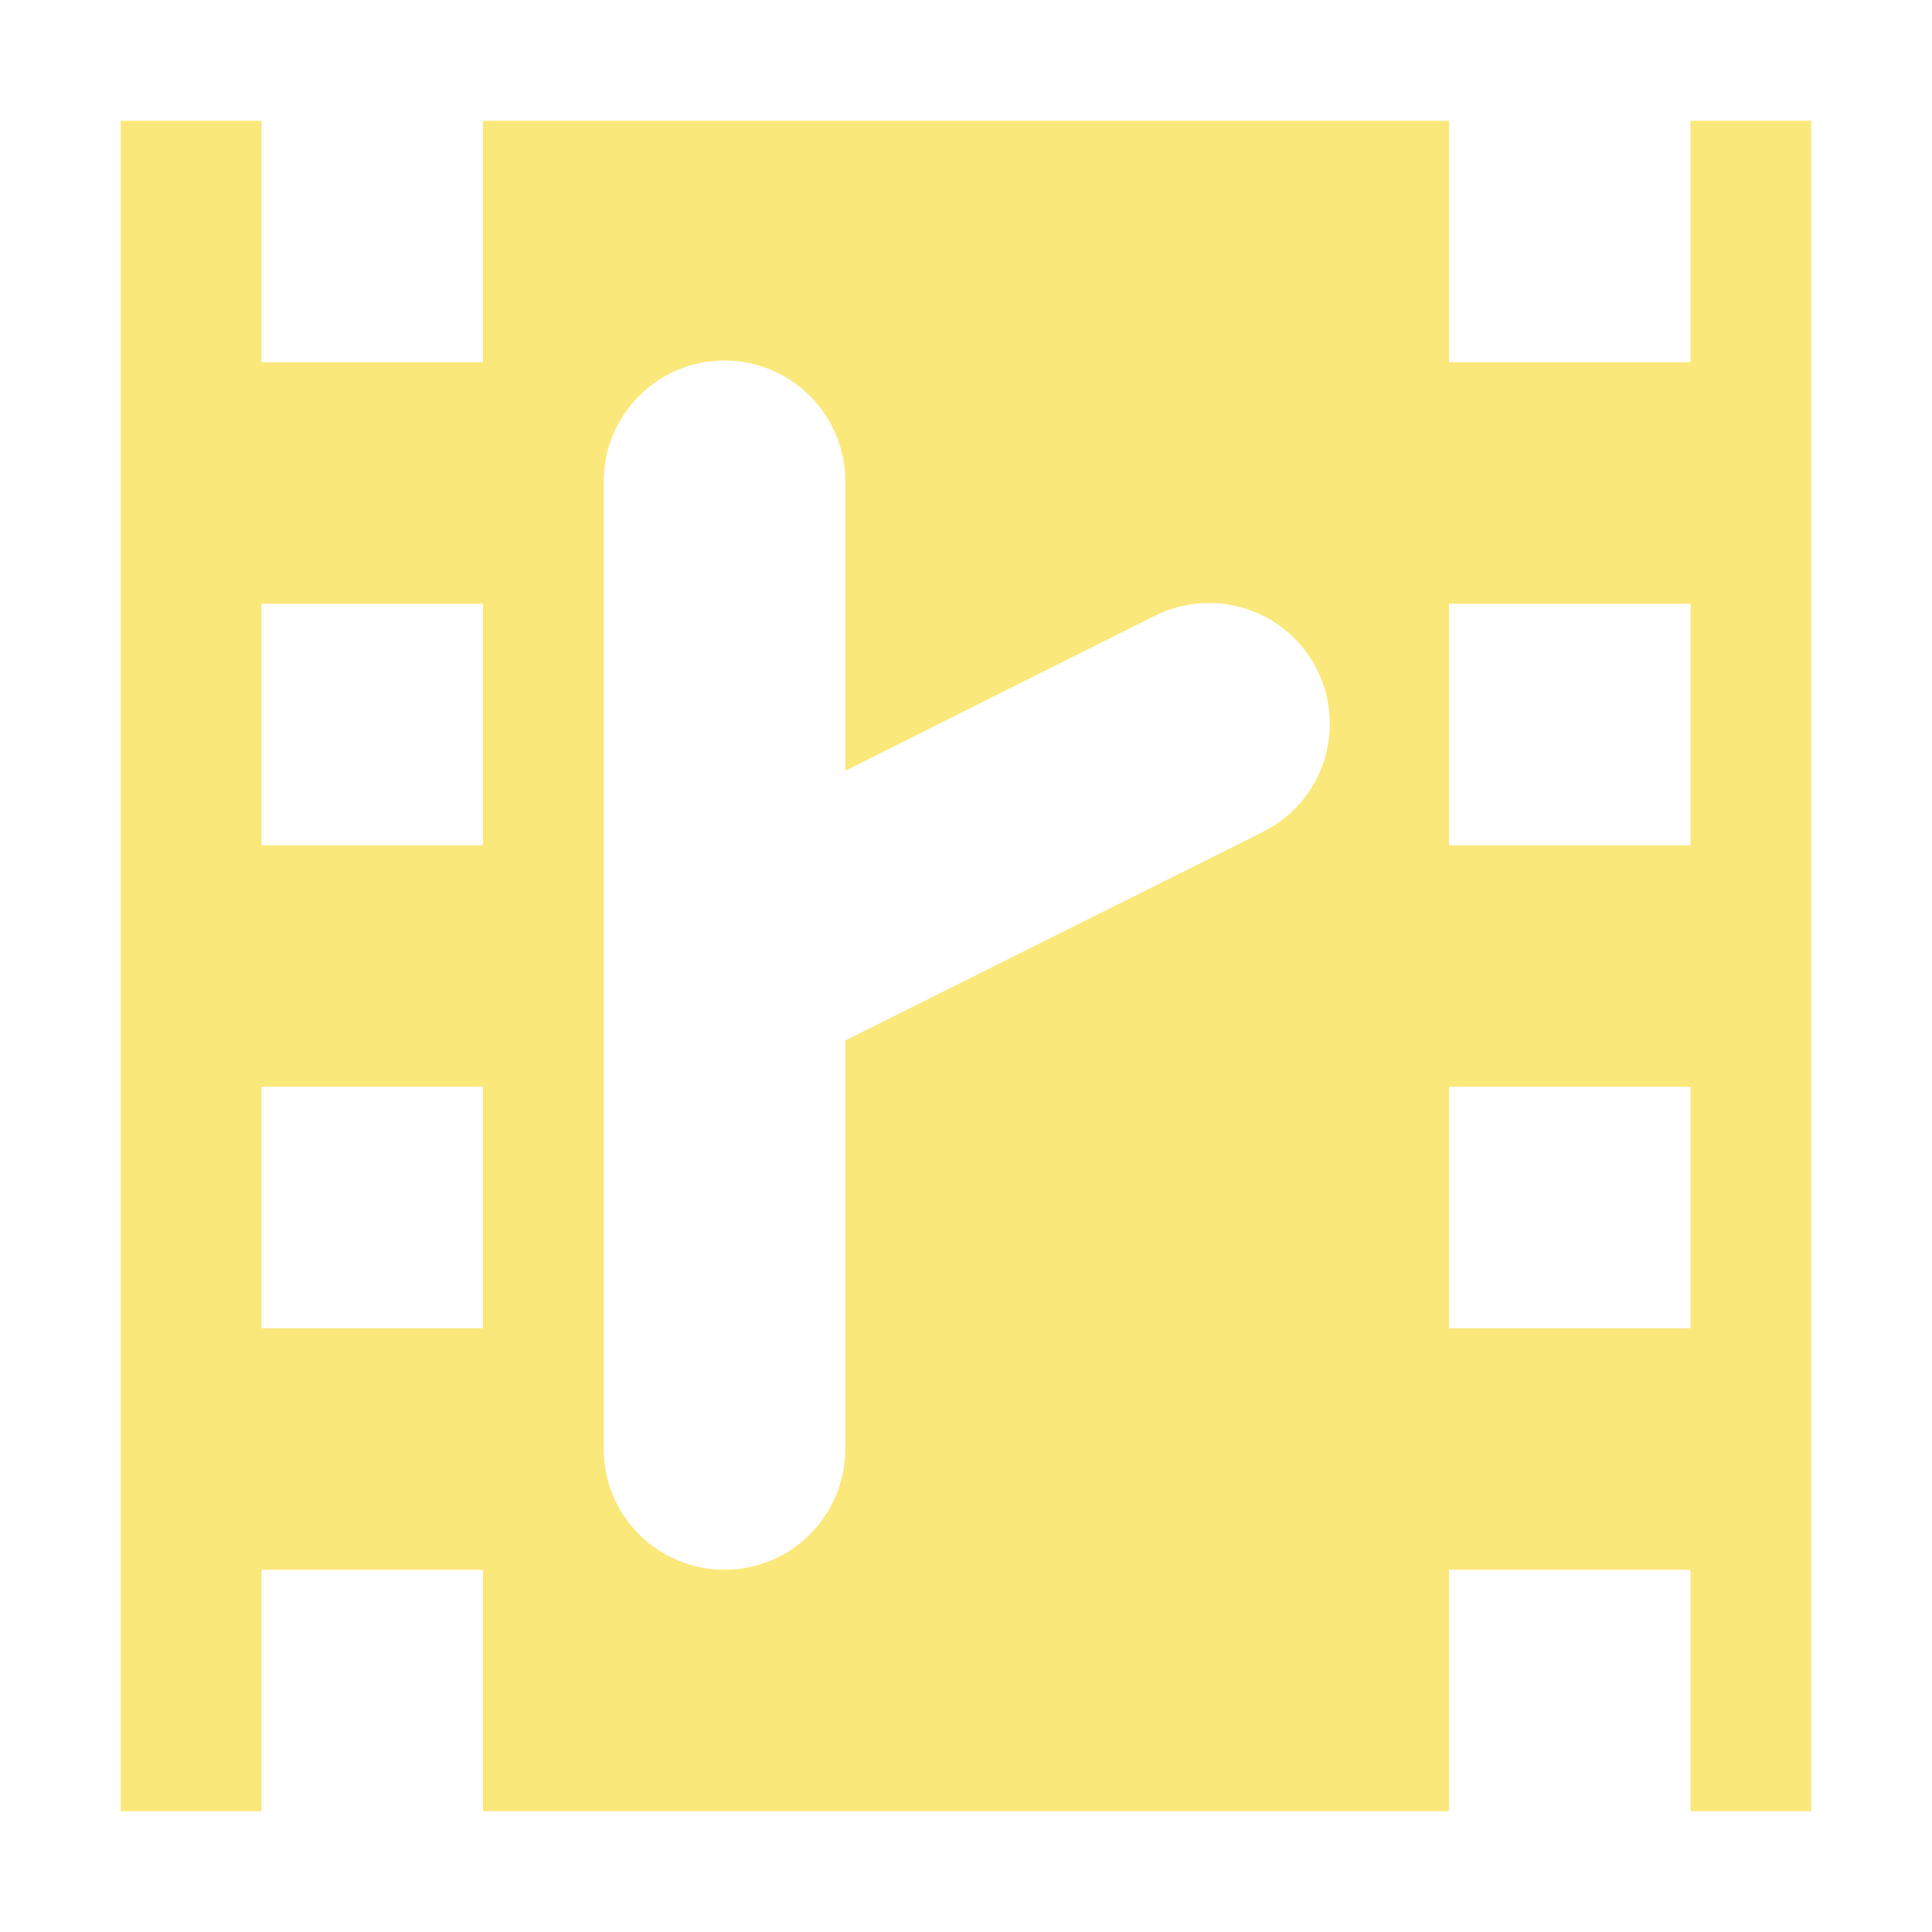
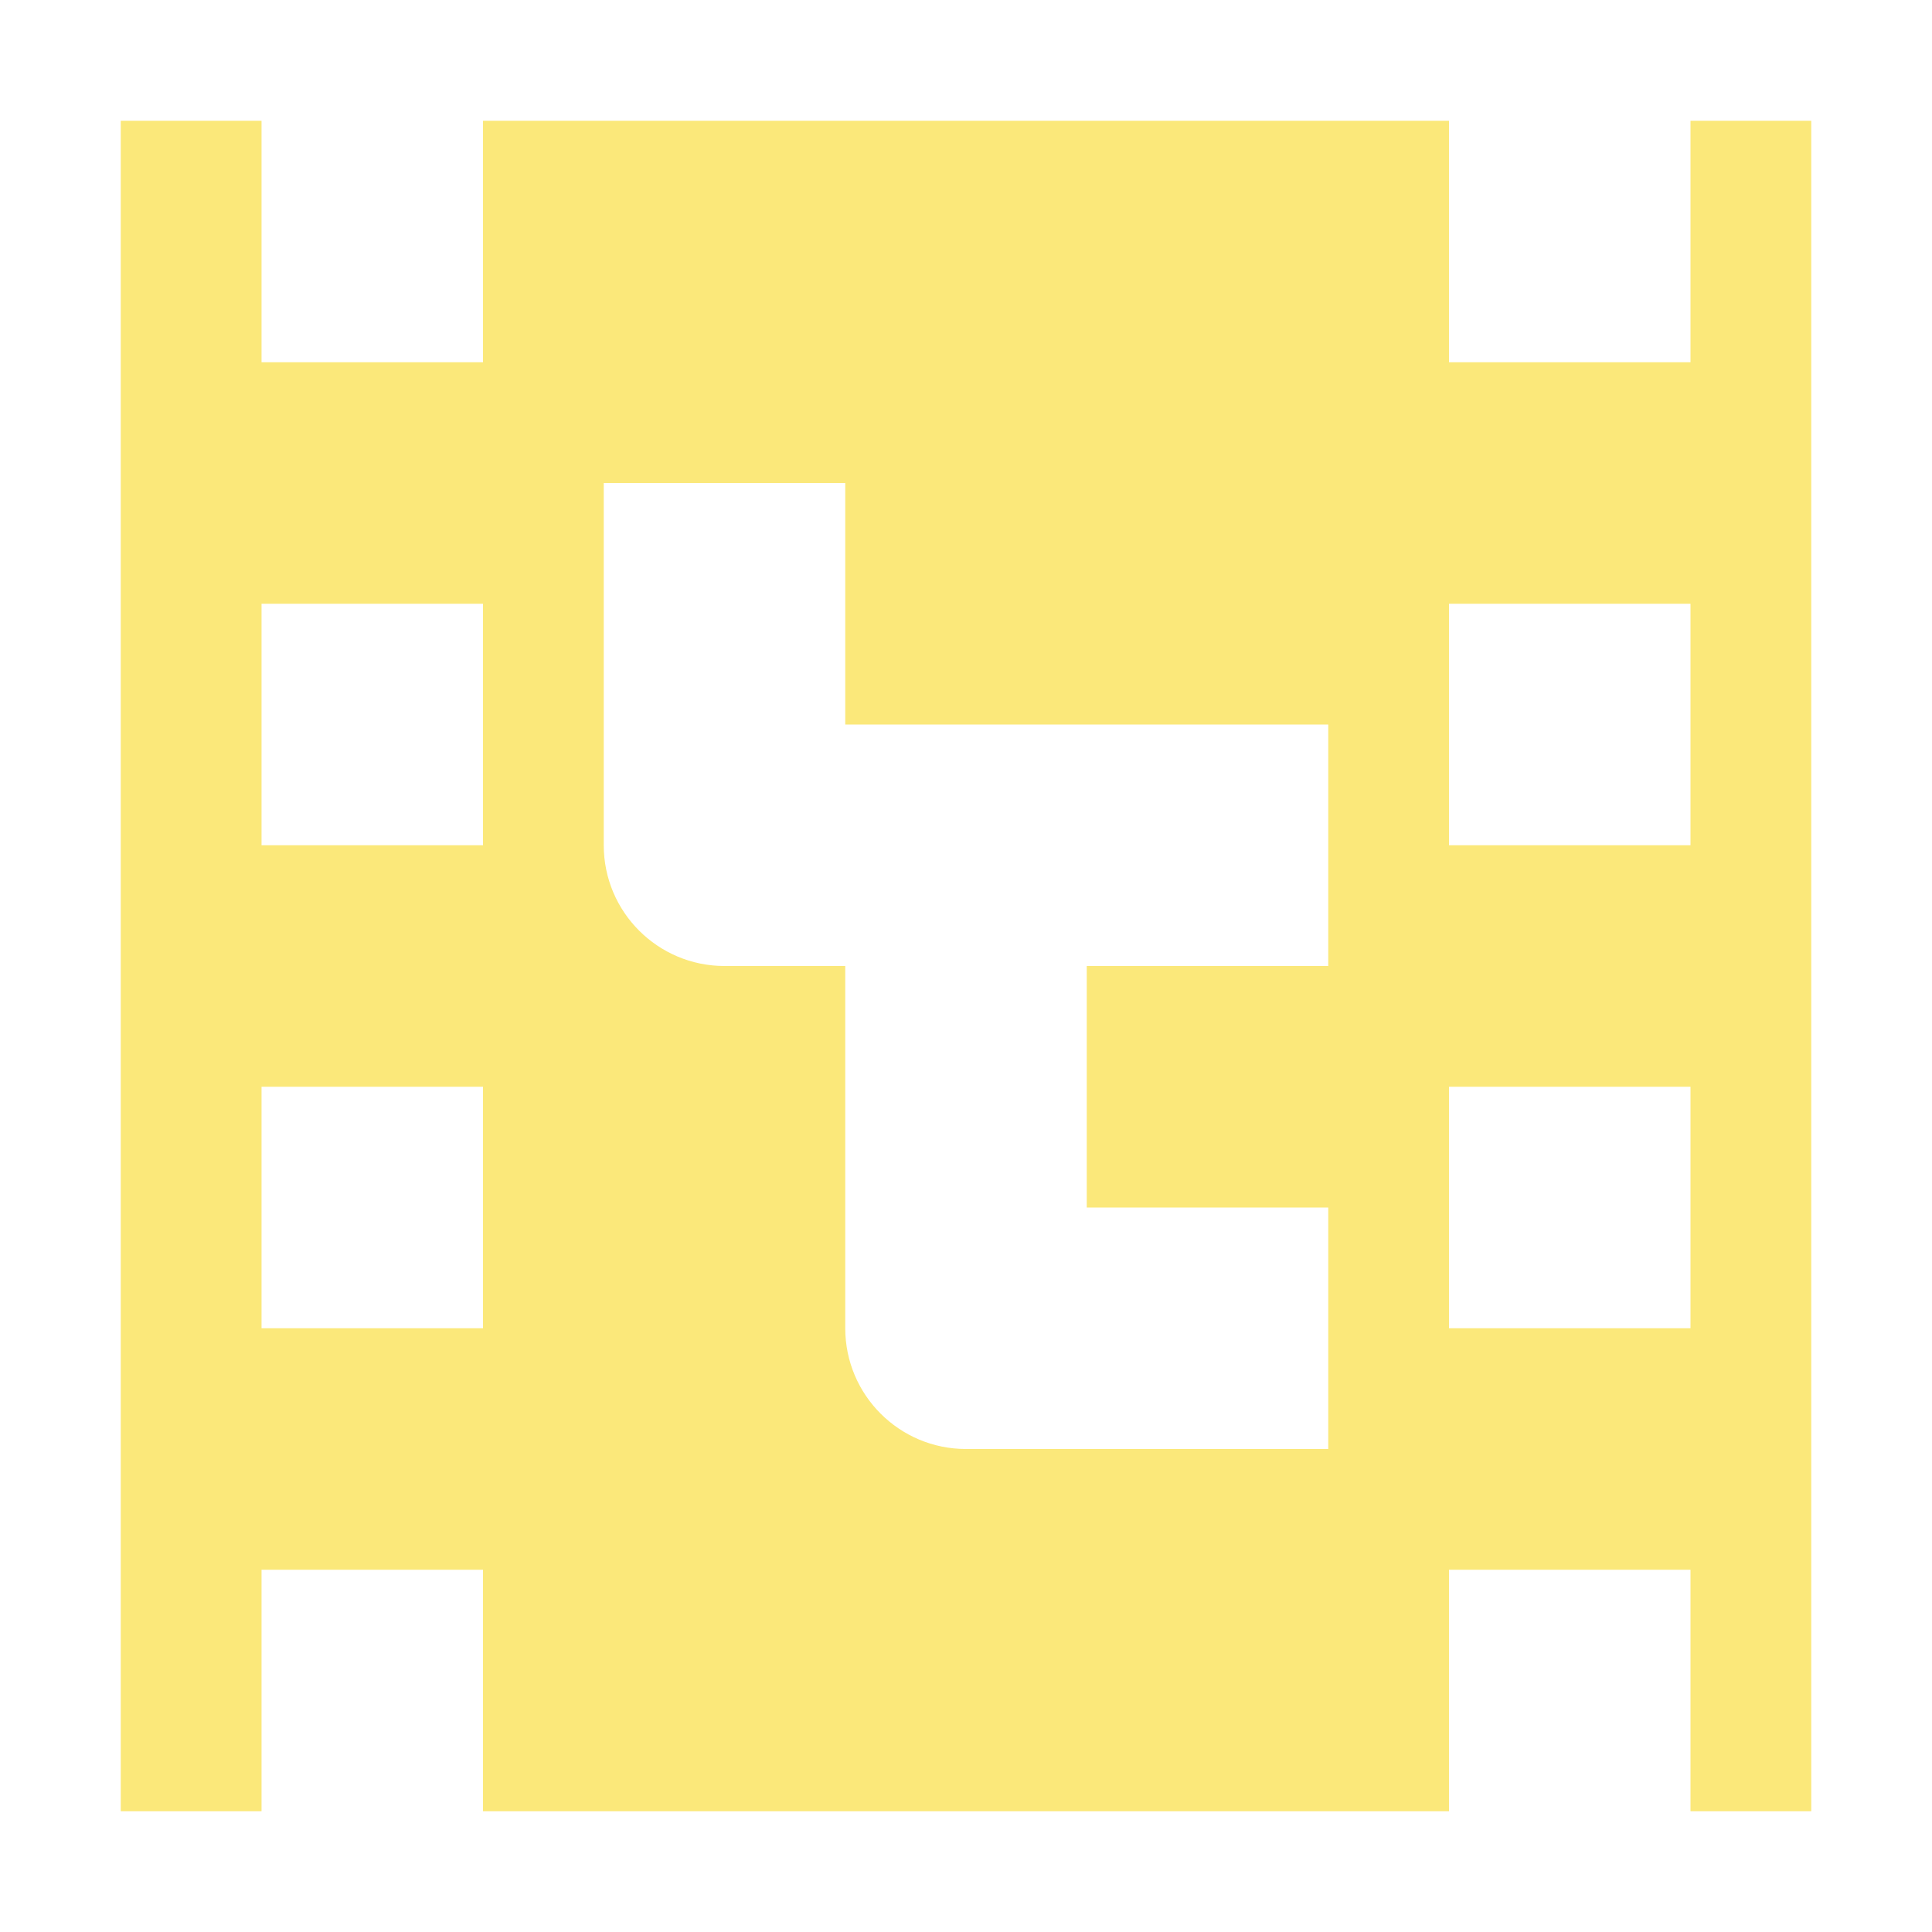
<svg xmlns="http://www.w3.org/2000/svg" width="16" height="16" viewBox="0 0 16 16" id="svg2" version="1.1">
  <defs id="defs4" />
  <g id="layer1" transform="translate(0,-1036.362)">
-     <path style="opacity:1;fill:#fbe87a;fill-opacity:1;stroke:none;stroke-width:2;stroke-linecap:round;stroke-linejoin:miter;stroke-miterlimit:4;stroke-dasharray:none;stroke-dashoffset:0;stroke-opacity:1" d="M 1 1 L 1 15 L 2.166 15 L 2.166 13 L 4 13 L 4 15 L 12 15 L 12 13 L 14 13 L 14 15 L 15 15 L 15 1 L 14 1 L 14 3 L 12 3 L 12 1 L 4 1 L 4 3 L 2.166 3 L 2.166 1 L 1 1 z M 5.984 2.986 A 1 1 0 0 1 7 4 L 7 6.383 L 9.553 5.105 A 1 1 0 0 1 10.004 4.994 A 1 1 0 0 1 10.447 6.895 L 7 8.617 L 7 12 A 1 1 0 1 1 5 12 L 5 7.992 L 5 4 A 1 1 0 0 1 5.984 2.986 z M 2.166 5 L 4 5 L 4 7 L 2.166 7 L 2.166 5 z M 12 5 L 14 5 L 14 7 L 12 7 L 12 5 z M 2.166 9 L 4 9 L 4 11 L 2.166 11 L 2.166 9 z M 12 9 L 14 9 L 14 11 L 12 11 L 12 9 z " transform="translate(0,1036.362)" id="rect4136" />
+     <path style="opacity:1;fill:#fbe87a;fill-opacity:1;stroke:none;stroke-width:2;stroke-linecap:round;stroke-linejoin:miter;stroke-miterlimit:4;stroke-dasharray:none;stroke-dashoffset:0;stroke-opacity:1" d="M 1 1 L 1 15 L 2.166 15 L 2.166 13 L 4 13 L 4 15 L 12 15 L 12 13 L 14 13 L 14 15 L 15 15 L 15 1 L 14 1 L 14 3 L 12 3 L 12 1 L 4 1 L 4 3 L 2.166 3 L 2.166 1 L 1 1 z M 5 4 L 7 4 L 7 5 L 7 6 L 8 6 L 11 6 L 11 8 L 9 8 L 9 9 L 9 10 L 10 10 L 11 10 L 11 12 L 10 12 L 8 12 A 1 1 0 0 1 7 11 L 7 10 L 7 8 L 6 8 A 1 1 0 0 1 5 7 L 5 6 L 5 5 L 5 4 z M 2.166 5 L 4 5 L 4 7 L 2.166 7 L 2.166 5 z M 12 5 L 14 5 L 14 7 L 12 7 L 12 5 z M 2.166 9 L 4 9 L 4 11 L 2.166 11 L 2.166 9 z M 12 9 L 14 9 L 14 11 L 12 11 L 12 9 z " transform="translate(0,1036.362)" id="rect4136" />
  </g>
</svg>
